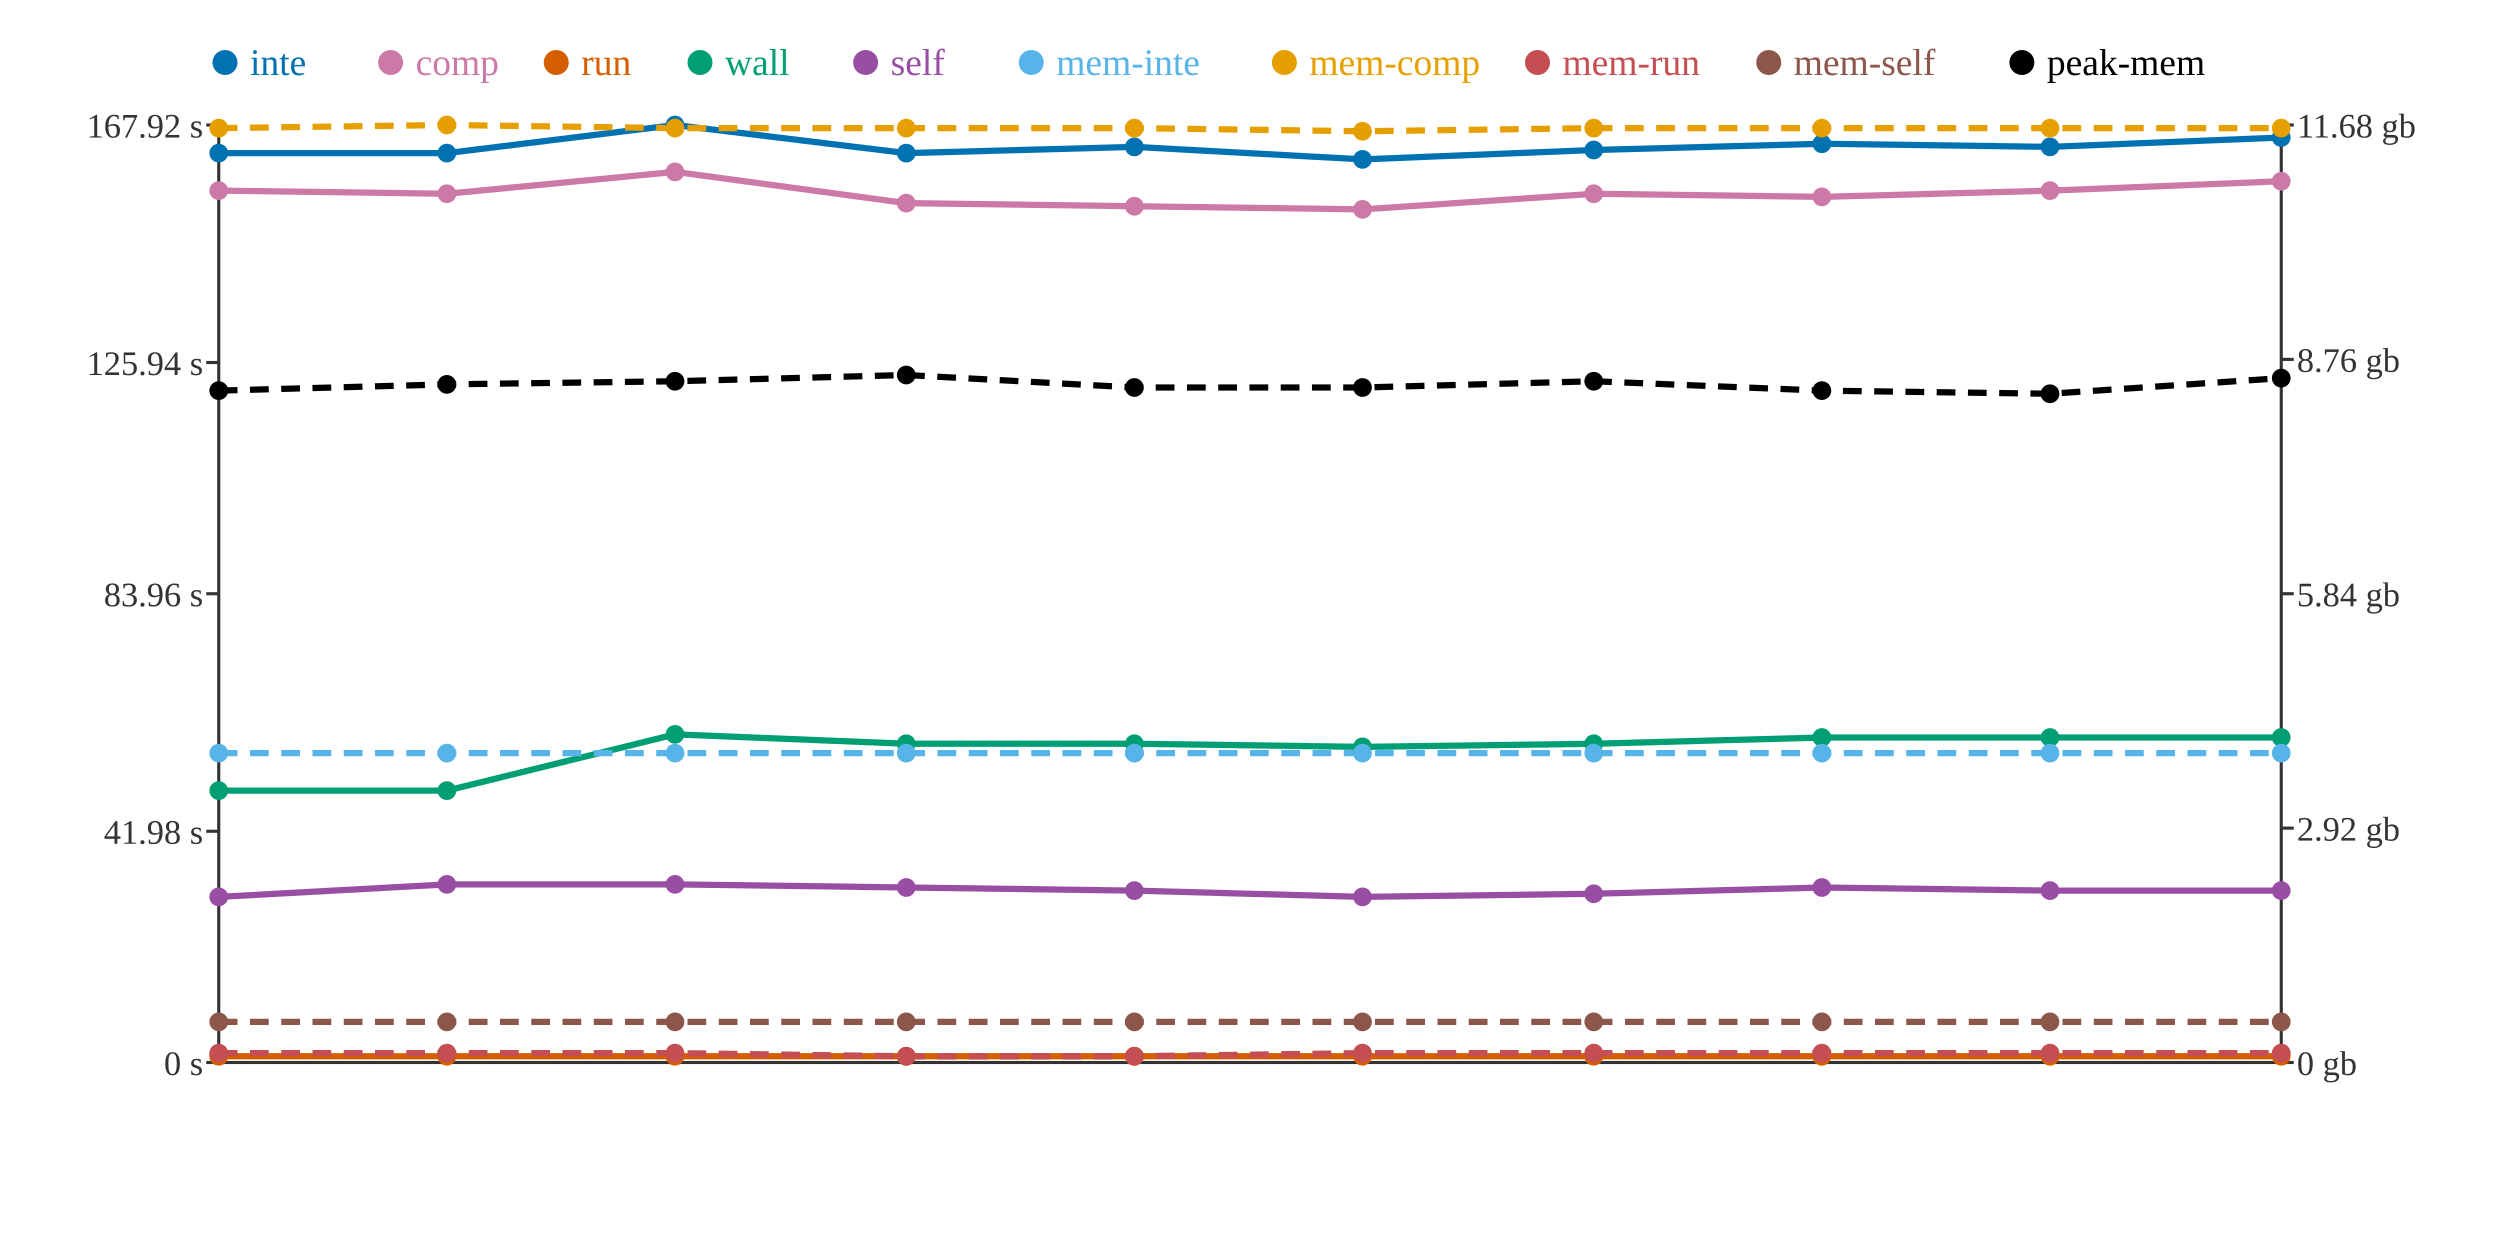
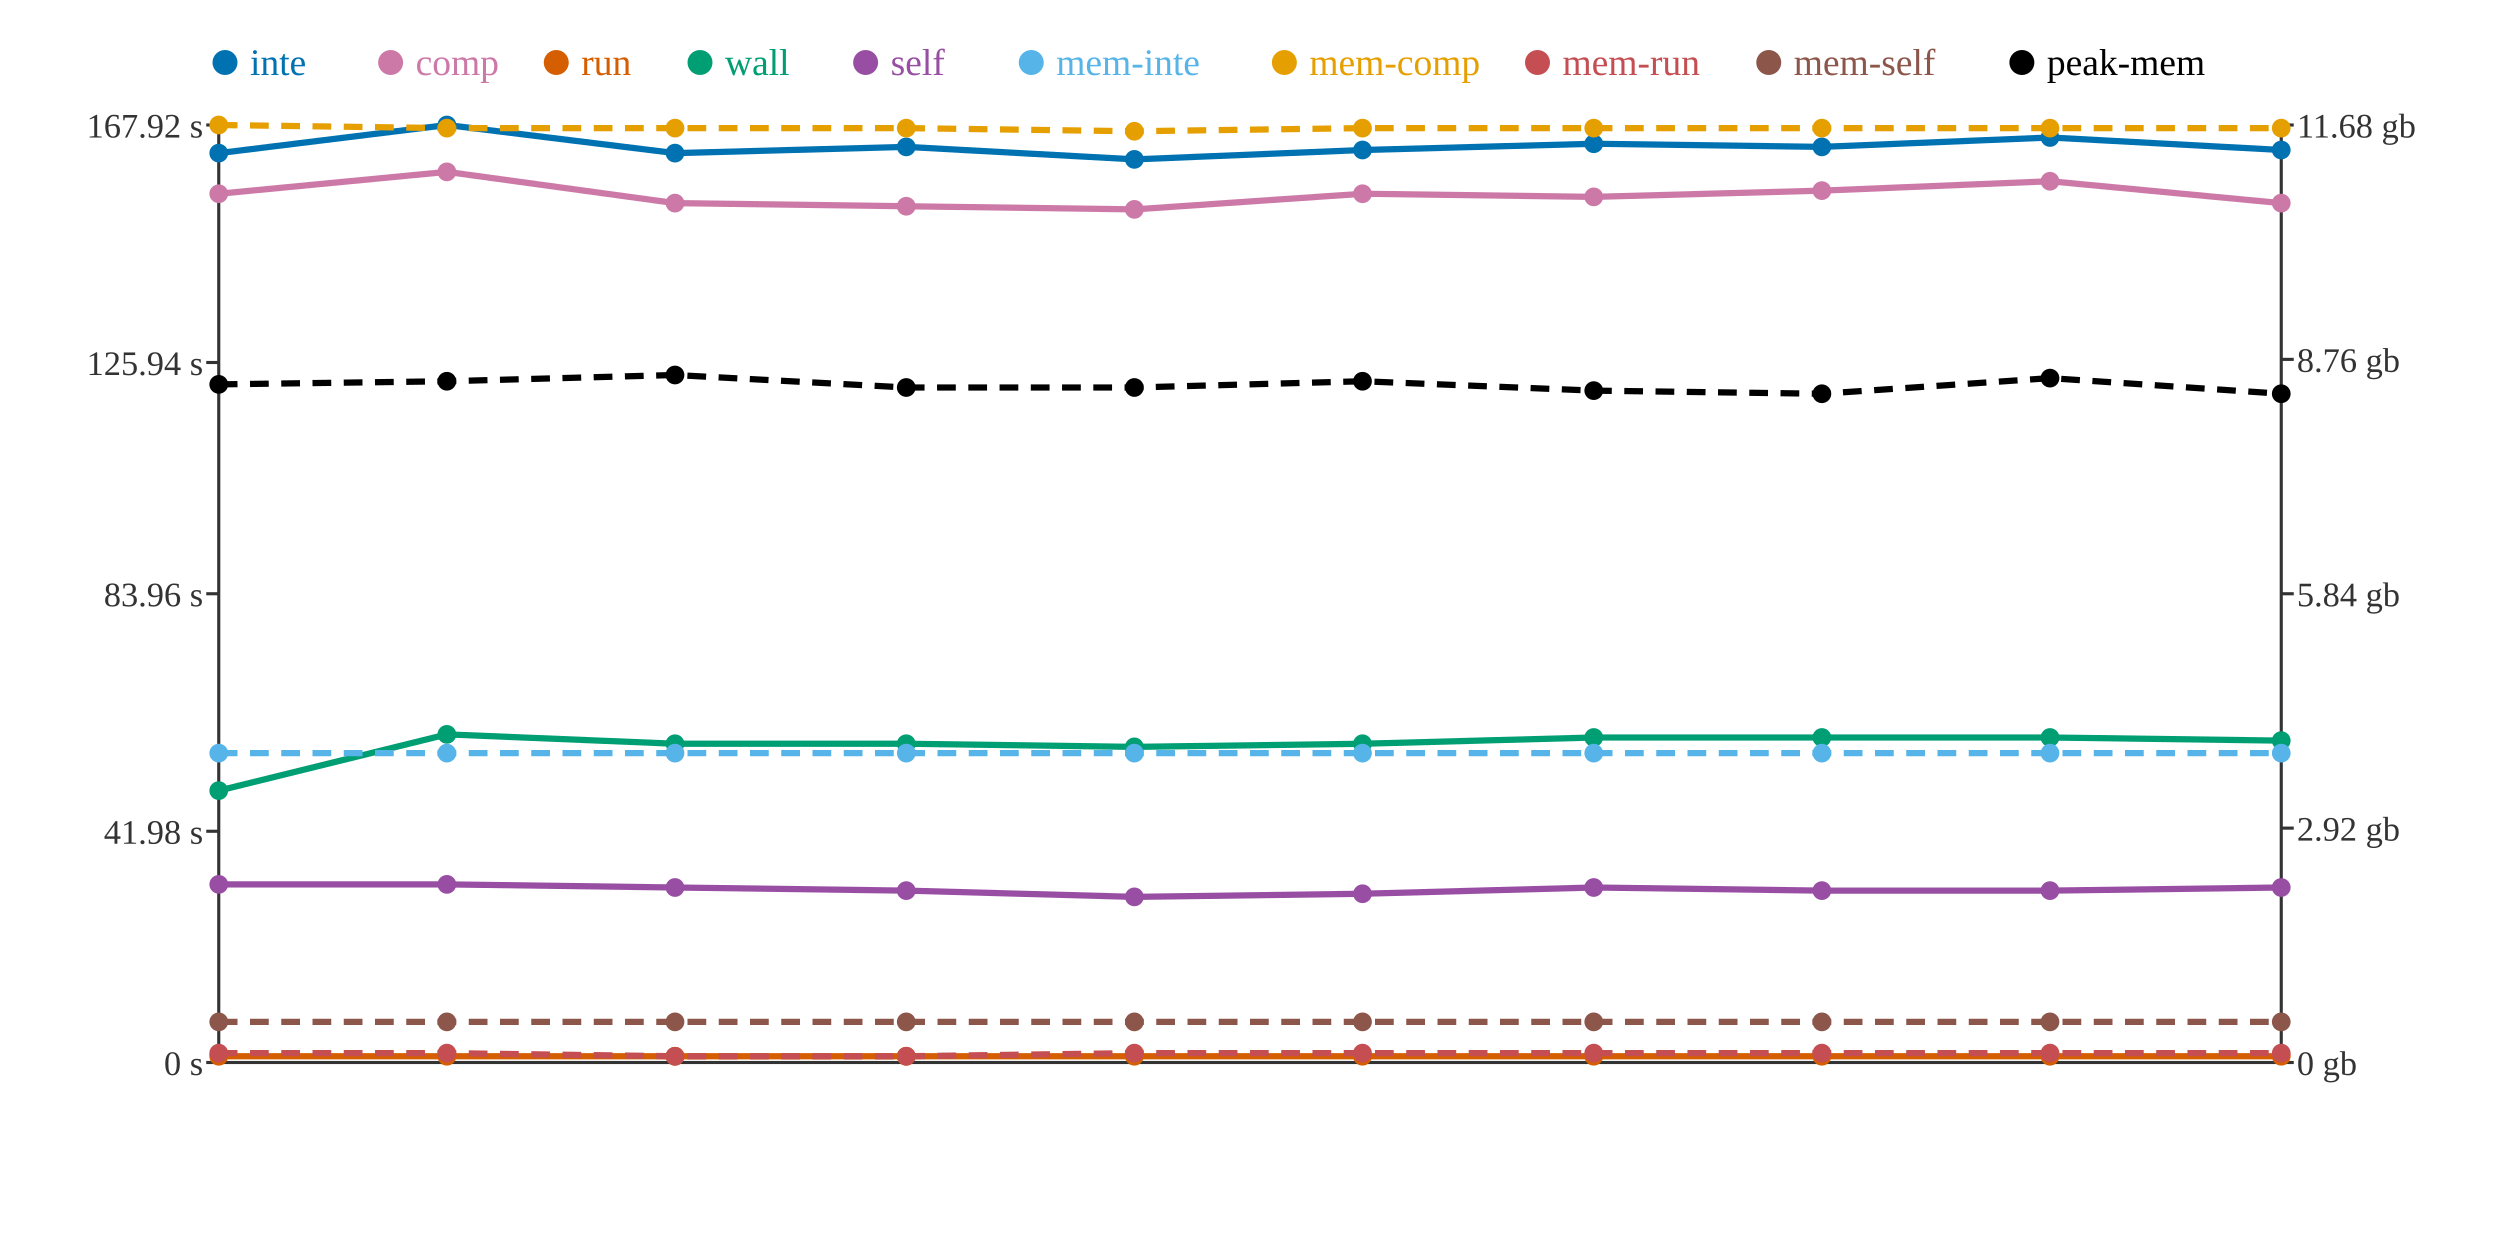
<svg xmlns="http://www.w3.org/2000/svg" width="800" height="400">
  <rect width="800" height="400" fill="white" />
  <line x1="70" y1="40" x2="70" y2="340" stroke="#333" stroke-width="1" />
  <line x1="70" y1="340" x2="730" y2="340" stroke="#333" stroke-width="1" />
  <line x1="730" y1="40" x2="730" y2="340" stroke="#333" stroke-width="1" />
  <line x1="66" y1="340" x2="70" y2="340" stroke="#333" stroke-width="1" />
  <text x="65" y="344" text-anchor="end" font-size="11" fill="#333">0 s</text>
  <line x1="66" y1="266" x2="70" y2="266" stroke="#333" stroke-width="1" />
  <text x="65" y="270" text-anchor="end" font-size="11" fill="#333">41.98 s</text>
  <line x1="66" y1="190" x2="70" y2="190" stroke="#333" stroke-width="1" />
  <text x="65" y="194" text-anchor="end" font-size="11" fill="#333">83.96 s</text>
  <line x1="66" y1="116" x2="70" y2="116" stroke="#333" stroke-width="1" />
  <text x="65" y="120" text-anchor="end" font-size="11" fill="#333">125.94 s</text>
  <line x1="66" y1="40" x2="70" y2="40" stroke="#333" stroke-width="1" />
  <text x="65" y="44" text-anchor="end" font-size="11" fill="#333">167.92 s</text>
  <line x1="730" y1="340" x2="734" y2="340" stroke="#333" stroke-width="1" />
  <text x="735" y="344" text-anchor="start" font-size="11" fill="#333">0 gb</text>
  <line x1="730" y1="265" x2="734" y2="265" stroke="#333" stroke-width="1" />
  <text x="735" y="269" text-anchor="start" font-size="11" fill="#333">2.92 gb</text>
  <line x1="730" y1="190" x2="734" y2="190" stroke="#333" stroke-width="1" />
  <text x="735" y="194" text-anchor="start" font-size="11" fill="#333">5.84 gb</text>
  <line x1="730" y1="115" x2="734" y2="115" stroke="#333" stroke-width="1" />
  <text x="735" y="119" text-anchor="start" font-size="11" fill="#333">8.76 gb</text>
  <line x1="730" y1="40" x2="734" y2="40" stroke="#333" stroke-width="1" />
  <text x="735" y="44" text-anchor="start" font-size="11" fill="#333">11.68 gb</text>
-   <polyline points="70,49 143,49 216,40 290,49 363,47 436,51 510,48 583,46 656,47 730,44" fill="none" stroke="#0072B2" stroke-width="2" />
-   <polyline points="70,61 143,62 216,55 290,65 363,66 436,67 510,62 583,63 656,61 730,58" fill="none" stroke="#CC79A7" stroke-width="2" />
+   <polyline points="70,49 143,40 216,49 290,47 363,51 436,48 510,46 583,47 656,44 730,48" fill="none" stroke="#0072B2" stroke-width="2" />
+   <polyline points="70,62 143,55 216,65 290,66 363,67 436,62 510,63 583,61 656,58 730,65" fill="none" stroke="#CC79A7" stroke-width="2" />
  <polyline points="70,338 143,338 216,338 290,338 363,338 436,338 510,338 583,338 656,338 730,338" fill="none" stroke="#D55E00" stroke-width="2" />
-   <polyline points="70,253 143,253 216,235 290,238 363,238 436,239 510,238 583,236 656,236 730,236" fill="none" stroke="#009E73" stroke-width="2" />
-   <polyline points="70,287 143,283 216,283 290,284 363,285 436,287 510,286 583,284 656,285 730,285" fill="none" stroke="#984EA3" stroke-width="2" />
+   <polyline points="70,253 143,235 216,238 290,238 363,239 436,238 510,236 583,236 656,236 730,237" fill="none" stroke="#009E73" stroke-width="2" />
+   <polyline points="70,283 143,283 216,284 290,285 363,287 436,286 510,284 583,285 656,285 730,284" fill="none" stroke="#984EA3" stroke-width="2" />
  <polyline points="70,241 143,241 216,241 290,241 363,241 436,241 510,241 583,241 656,241 730,241" fill="none" stroke="#56B4E9" stroke-width="2" stroke-dasharray="6 4" />
-   <polyline points="70,41 143,40 216,41 290,41 363,41 436,42 510,41 583,41 656,41 730,41" fill="none" stroke="#E69F00" stroke-width="2" stroke-dasharray="6 4" />
-   <polyline points="70,337 143,337 216,337 290,338 363,338 436,337 510,337 583,337 656,337 730,337" fill="none" stroke="#C44E52" stroke-width="2" stroke-dasharray="6 4" />
+   <polyline points="70,40 143,41 216,41 290,41 363,42 436,41 510,41 583,41 656,41 730,41" fill="none" stroke="#E69F00" stroke-width="2" stroke-dasharray="6 4" />
+   <polyline points="70,337 143,337 216,338 290,338 363,337 436,337 510,337 583,337 656,337 730,337" fill="none" stroke="#C44E52" stroke-width="2" stroke-dasharray="6 4" />
  <polyline points="70,327 143,327 216,327 290,327 363,327 436,327 510,327 583,327 656,327 730,327" fill="none" stroke="#8C564B" stroke-width="2" stroke-dasharray="6 4" />
-   <polyline points="70,125 143,123 216,122 290,120 363,124 436,124 510,122 583,125 656,126 730,121" fill="none" stroke="#000000" stroke-width="2" stroke-dasharray="6 4" />
+   <polyline points="70,123 143,122 216,120 290,124 363,124 436,122 510,125 583,126 656,121 730,126" fill="none" stroke="#000000" stroke-width="2" stroke-dasharray="6 4" />
  <circle cx="70" cy="49" r="3" fill="#0072B2" />
-   <circle cx="70" cy="61" r="3" fill="#CC79A7" />
+   <circle cx="70" cy="62" r="3" fill="#CC79A7" />
  <circle cx="70" cy="338" r="3" fill="#D55E00" />
  <circle cx="70" cy="253" r="3" fill="#009E73" />
-   <circle cx="70" cy="287" r="3" fill="#984EA3" />
+   <circle cx="70" cy="283" r="3" fill="#984EA3" />
  <circle cx="70" cy="241" r="3" fill="#56B4E9" />
-   <circle cx="70" cy="41" r="3" fill="#E69F00" />
+   <circle cx="70" cy="40" r="3" fill="#E69F00" />
  <circle cx="70" cy="337" r="3" fill="#C44E52" />
  <circle cx="70" cy="327" r="3" fill="#8C564B" />
-   <circle cx="70" cy="125" r="3" fill="#000000" />
-   <circle cx="143" cy="49" r="3" fill="#0072B2" />
-   <circle cx="143" cy="62" r="3" fill="#CC79A7" />
+   <circle cx="70" cy="123" r="3" fill="#000000" />
+   <circle cx="143" cy="40" r="3" fill="#0072B2" />
+   <circle cx="143" cy="55" r="3" fill="#CC79A7" />
  <circle cx="143" cy="338" r="3" fill="#D55E00" />
-   <circle cx="143" cy="253" r="3" fill="#009E73" />
+   <circle cx="143" cy="235" r="3" fill="#009E73" />
  <circle cx="143" cy="283" r="3" fill="#984EA3" />
  <circle cx="143" cy="241" r="3" fill="#56B4E9" />
-   <circle cx="143" cy="40" r="3" fill="#E69F00" />
+   <circle cx="143" cy="41" r="3" fill="#E69F00" />
  <circle cx="143" cy="337" r="3" fill="#C44E52" />
  <circle cx="143" cy="327" r="3" fill="#8C564B" />
-   <circle cx="143" cy="123" r="3" fill="#000000" />
-   <circle cx="216" cy="40" r="3" fill="#0072B2" />
-   <circle cx="216" cy="55" r="3" fill="#CC79A7" />
+   <circle cx="143" cy="122" r="3" fill="#000000" />
+   <circle cx="216" cy="49" r="3" fill="#0072B2" />
+   <circle cx="216" cy="65" r="3" fill="#CC79A7" />
  <circle cx="216" cy="338" r="3" fill="#D55E00" />
-   <circle cx="216" cy="235" r="3" fill="#009E73" />
-   <circle cx="216" cy="283" r="3" fill="#984EA3" />
+   <circle cx="216" cy="238" r="3" fill="#009E73" />
+   <circle cx="216" cy="284" r="3" fill="#984EA3" />
  <circle cx="216" cy="241" r="3" fill="#56B4E9" />
  <circle cx="216" cy="41" r="3" fill="#E69F00" />
-   <circle cx="216" cy="337" r="3" fill="#C44E52" />
+   <circle cx="216" cy="338" r="3" fill="#C44E52" />
  <circle cx="216" cy="327" r="3" fill="#8C564B" />
-   <circle cx="216" cy="122" r="3" fill="#000000" />
-   <circle cx="290" cy="49" r="3" fill="#0072B2" />
-   <circle cx="290" cy="65" r="3" fill="#CC79A7" />
+   <circle cx="216" cy="120" r="3" fill="#000000" />
+   <circle cx="290" cy="47" r="3" fill="#0072B2" />
+   <circle cx="290" cy="66" r="3" fill="#CC79A7" />
  <circle cx="290" cy="338" r="3" fill="#D55E00" />
  <circle cx="290" cy="238" r="3" fill="#009E73" />
-   <circle cx="290" cy="284" r="3" fill="#984EA3" />
+   <circle cx="290" cy="285" r="3" fill="#984EA3" />
  <circle cx="290" cy="241" r="3" fill="#56B4E9" />
  <circle cx="290" cy="41" r="3" fill="#E69F00" />
  <circle cx="290" cy="338" r="3" fill="#C44E52" />
  <circle cx="290" cy="327" r="3" fill="#8C564B" />
-   <circle cx="290" cy="120" r="3" fill="#000000" />
-   <circle cx="363" cy="47" r="3" fill="#0072B2" />
-   <circle cx="363" cy="66" r="3" fill="#CC79A7" />
+   <circle cx="290" cy="124" r="3" fill="#000000" />
+   <circle cx="363" cy="51" r="3" fill="#0072B2" />
+   <circle cx="363" cy="67" r="3" fill="#CC79A7" />
  <circle cx="363" cy="338" r="3" fill="#D55E00" />
-   <circle cx="363" cy="238" r="3" fill="#009E73" />
-   <circle cx="363" cy="285" r="3" fill="#984EA3" />
+   <circle cx="363" cy="239" r="3" fill="#009E73" />
+   <circle cx="363" cy="287" r="3" fill="#984EA3" />
  <circle cx="363" cy="241" r="3" fill="#56B4E9" />
-   <circle cx="363" cy="41" r="3" fill="#E69F00" />
-   <circle cx="363" cy="338" r="3" fill="#C44E52" />
+   <circle cx="363" cy="42" r="3" fill="#E69F00" />
+   <circle cx="363" cy="337" r="3" fill="#C44E52" />
  <circle cx="363" cy="327" r="3" fill="#8C564B" />
  <circle cx="363" cy="124" r="3" fill="#000000" />
-   <circle cx="436" cy="51" r="3" fill="#0072B2" />
-   <circle cx="436" cy="67" r="3" fill="#CC79A7" />
+   <circle cx="436" cy="48" r="3" fill="#0072B2" />
+   <circle cx="436" cy="62" r="3" fill="#CC79A7" />
  <circle cx="436" cy="338" r="3" fill="#D55E00" />
-   <circle cx="436" cy="239" r="3" fill="#009E73" />
-   <circle cx="436" cy="287" r="3" fill="#984EA3" />
+   <circle cx="436" cy="238" r="3" fill="#009E73" />
+   <circle cx="436" cy="286" r="3" fill="#984EA3" />
  <circle cx="436" cy="241" r="3" fill="#56B4E9" />
-   <circle cx="436" cy="42" r="3" fill="#E69F00" />
+   <circle cx="436" cy="41" r="3" fill="#E69F00" />
  <circle cx="436" cy="337" r="3" fill="#C44E52" />
  <circle cx="436" cy="327" r="3" fill="#8C564B" />
-   <circle cx="436" cy="124" r="3" fill="#000000" />
-   <circle cx="510" cy="48" r="3" fill="#0072B2" />
-   <circle cx="510" cy="62" r="3" fill="#CC79A7" />
+   <circle cx="436" cy="122" r="3" fill="#000000" />
+   <circle cx="510" cy="46" r="3" fill="#0072B2" />
+   <circle cx="510" cy="63" r="3" fill="#CC79A7" />
  <circle cx="510" cy="338" r="3" fill="#D55E00" />
-   <circle cx="510" cy="238" r="3" fill="#009E73" />
-   <circle cx="510" cy="286" r="3" fill="#984EA3" />
+   <circle cx="510" cy="236" r="3" fill="#009E73" />
+   <circle cx="510" cy="284" r="3" fill="#984EA3" />
  <circle cx="510" cy="241" r="3" fill="#56B4E9" />
  <circle cx="510" cy="41" r="3" fill="#E69F00" />
  <circle cx="510" cy="337" r="3" fill="#C44E52" />
  <circle cx="510" cy="327" r="3" fill="#8C564B" />
-   <circle cx="510" cy="122" r="3" fill="#000000" />
-   <circle cx="583" cy="46" r="3" fill="#0072B2" />
-   <circle cx="583" cy="63" r="3" fill="#CC79A7" />
+   <circle cx="510" cy="125" r="3" fill="#000000" />
+   <circle cx="583" cy="47" r="3" fill="#0072B2" />
+   <circle cx="583" cy="61" r="3" fill="#CC79A7" />
  <circle cx="583" cy="338" r="3" fill="#D55E00" />
  <circle cx="583" cy="236" r="3" fill="#009E73" />
-   <circle cx="583" cy="284" r="3" fill="#984EA3" />
+   <circle cx="583" cy="285" r="3" fill="#984EA3" />
  <circle cx="583" cy="241" r="3" fill="#56B4E9" />
  <circle cx="583" cy="41" r="3" fill="#E69F00" />
  <circle cx="583" cy="337" r="3" fill="#C44E52" />
  <circle cx="583" cy="327" r="3" fill="#8C564B" />
-   <circle cx="583" cy="125" r="3" fill="#000000" />
-   <circle cx="656" cy="47" r="3" fill="#0072B2" />
-   <circle cx="656" cy="61" r="3" fill="#CC79A7" />
+   <circle cx="583" cy="126" r="3" fill="#000000" />
+   <circle cx="656" cy="44" r="3" fill="#0072B2" />
+   <circle cx="656" cy="58" r="3" fill="#CC79A7" />
  <circle cx="656" cy="338" r="3" fill="#D55E00" />
  <circle cx="656" cy="236" r="3" fill="#009E73" />
  <circle cx="656" cy="285" r="3" fill="#984EA3" />
  <circle cx="656" cy="241" r="3" fill="#56B4E9" />
  <circle cx="656" cy="41" r="3" fill="#E69F00" />
  <circle cx="656" cy="337" r="3" fill="#C44E52" />
  <circle cx="656" cy="327" r="3" fill="#8C564B" />
-   <circle cx="656" cy="126" r="3" fill="#000000" />
-   <circle cx="730" cy="44" r="3" fill="#0072B2" />
-   <circle cx="730" cy="58" r="3" fill="#CC79A7" />
+   <circle cx="656" cy="121" r="3" fill="#000000" />
+   <circle cx="730" cy="48" r="3" fill="#0072B2" />
+   <circle cx="730" cy="65" r="3" fill="#CC79A7" />
  <circle cx="730" cy="338" r="3" fill="#D55E00" />
-   <circle cx="730" cy="236" r="3" fill="#009E73" />
-   <circle cx="730" cy="285" r="3" fill="#984EA3" />
+   <circle cx="730" cy="237" r="3" fill="#009E73" />
+   <circle cx="730" cy="284" r="3" fill="#984EA3" />
  <circle cx="730" cy="241" r="3" fill="#56B4E9" />
  <circle cx="730" cy="41" r="3" fill="#E69F00" />
  <circle cx="730" cy="337" r="3" fill="#C44E52" />
  <circle cx="730" cy="327" r="3" fill="#8C564B" />
-   <circle cx="730" cy="121" r="3" fill="#000000" />
+   <circle cx="730" cy="126" r="3" fill="#000000" />
  <circle cx="72" cy="20" r="4" fill="#0072B2" />
  <text x="80" y="24" text-anchor="start" font-size="12" fill="#0072B2">inte</text>
  <circle cx="125" cy="20" r="4" fill="#CC79A7" />
  <text x="133" y="24" text-anchor="start" font-size="12" fill="#CC79A7">comp</text>
  <circle cx="178" cy="20" r="4" fill="#D55E00" />
  <text x="186" y="24" text-anchor="start" font-size="12" fill="#D55E00">run</text>
  <circle cx="224" cy="20" r="4" fill="#009E73" />
  <text x="232" y="24" text-anchor="start" font-size="12" fill="#009E73">wall</text>
  <circle cx="277" cy="20" r="4" fill="#984EA3" />
  <text x="285" y="24" text-anchor="start" font-size="12" fill="#984EA3">self</text>
  <circle cx="330" cy="20" r="4" fill="#56B4E9" />
  <text x="338" y="24" text-anchor="start" font-size="12" fill="#56B4E9">mem-inte</text>
  <circle cx="411" cy="20" r="4" fill="#E69F00" />
  <text x="419" y="24" text-anchor="start" font-size="12" fill="#E69F00">mem-comp</text>
  <circle cx="492" cy="20" r="4" fill="#C44E52" />
  <text x="500" y="24" text-anchor="start" font-size="12" fill="#C44E52">mem-run</text>
  <circle cx="566" cy="20" r="4" fill="#8C564B" />
  <text x="574" y="24" text-anchor="start" font-size="12" fill="#8C564B">mem-self</text>
  <circle cx="647" cy="20" r="4" fill="#000000" />
  <text x="655" y="24" text-anchor="start" font-size="12" fill="#000000">peak-mem</text>
</svg>
